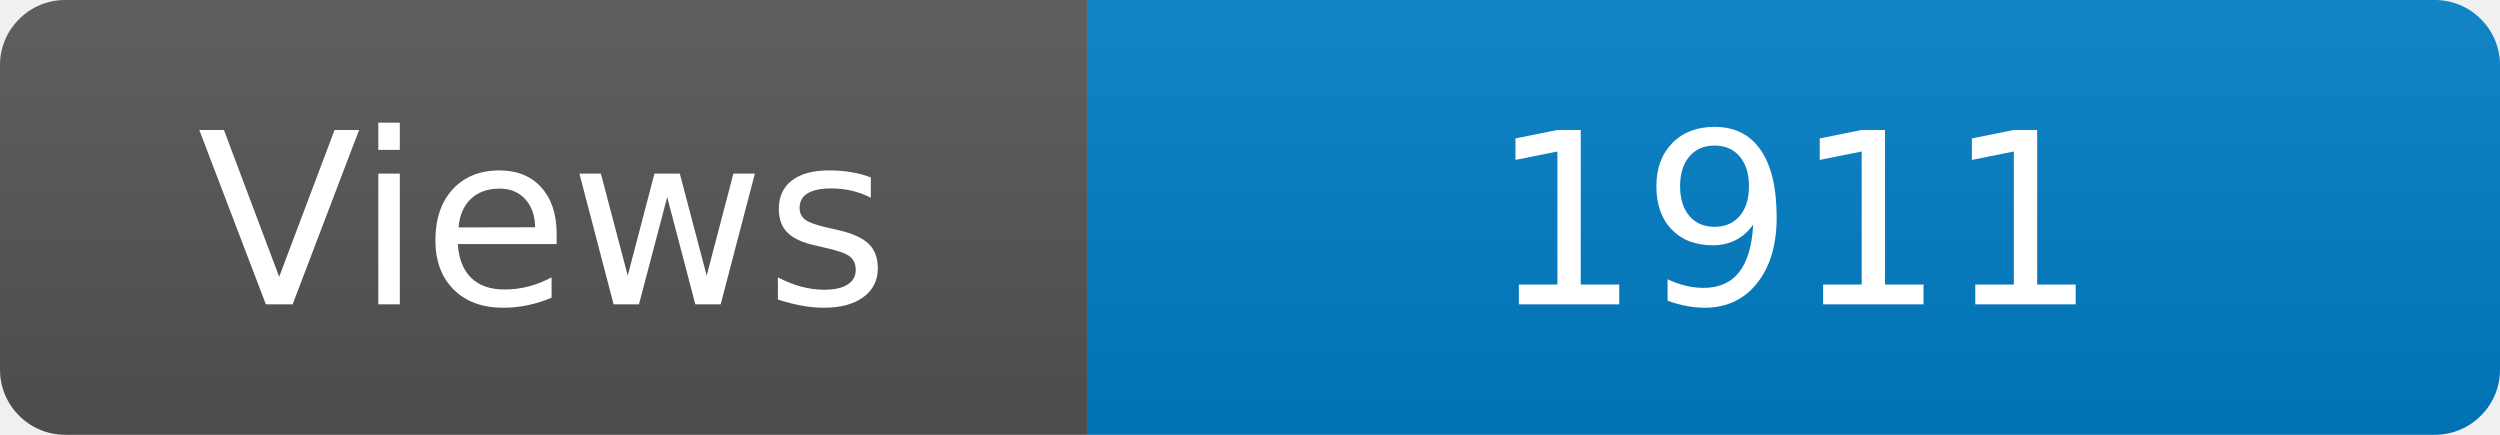
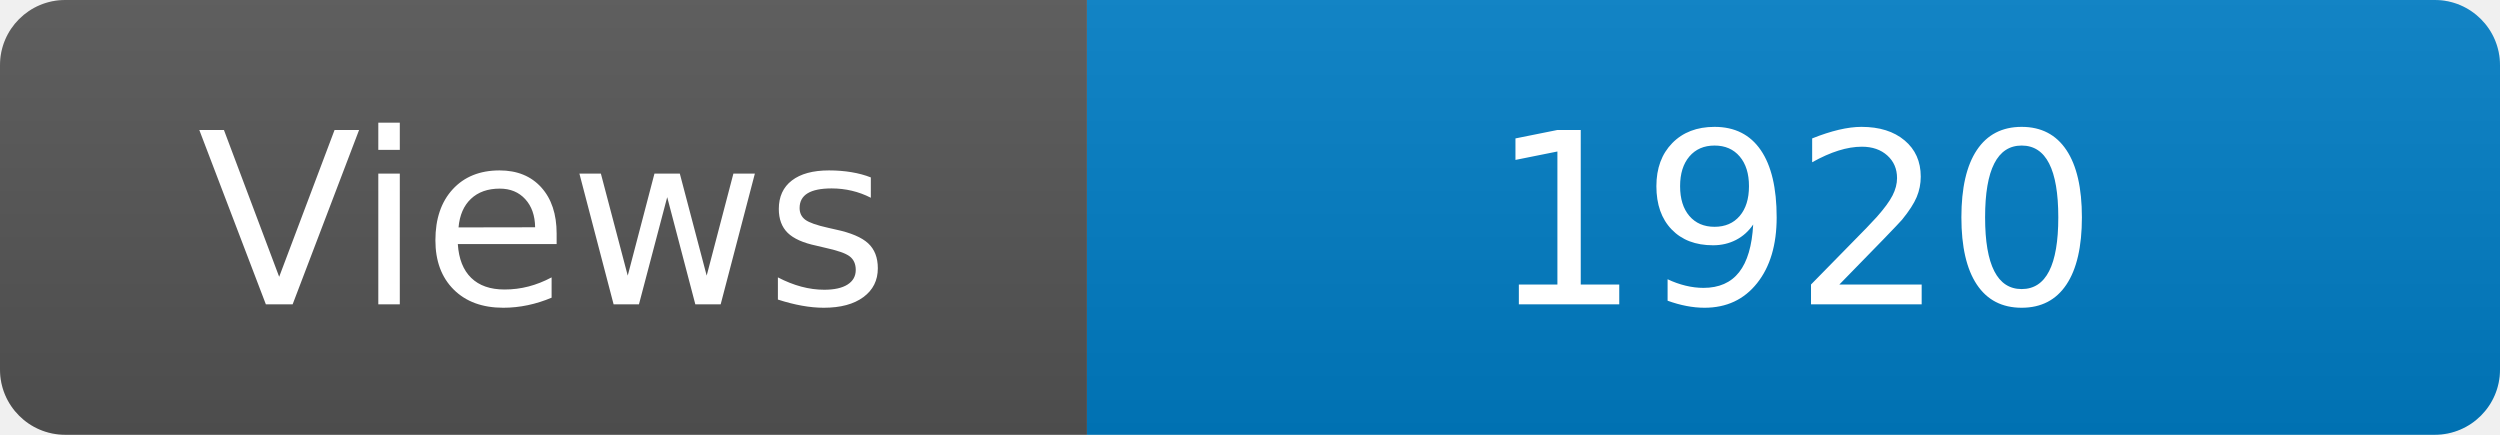
<svg xmlns="http://www.w3.org/2000/svg" width="115" height="20" role="img" aria-label="Maintained?: yes">
  <linearGradient id="s" x2="0" y2="100%">
    <stop offset="0" stop-color="#bbb" stop-opacity=".1" />
    <stop offset="1" stop-opacity=".1" />
  </linearGradient>
  <clipPath id="r">
    <rect width="115" height="20" rx="3" fill="#fff" />
  </clipPath>
  <g clip-path="url(#r)">
    <rect width="50" height="20" fill="#555" />
    <rect x="50" width="160" height="20" fill="#007ec6" />
    <rect width="115" height="20" fill="url(#s)" />
  </g>
  <g fill="#fff" text-anchor="middle" font-family="Verdana,Geneva,DejaVu Sans,sans-serif" font-size="110">
    <text x="250" y="140" transform="scale(.1)" fill="#fff">Views</text>
-     <text x="825" y="140" transform="scale(.1)" fill="#fff">1911</text>
+     <text x="825" y="140" transform="scale(.1)" fill="#fff">1920</text>
  </g>
</svg>
